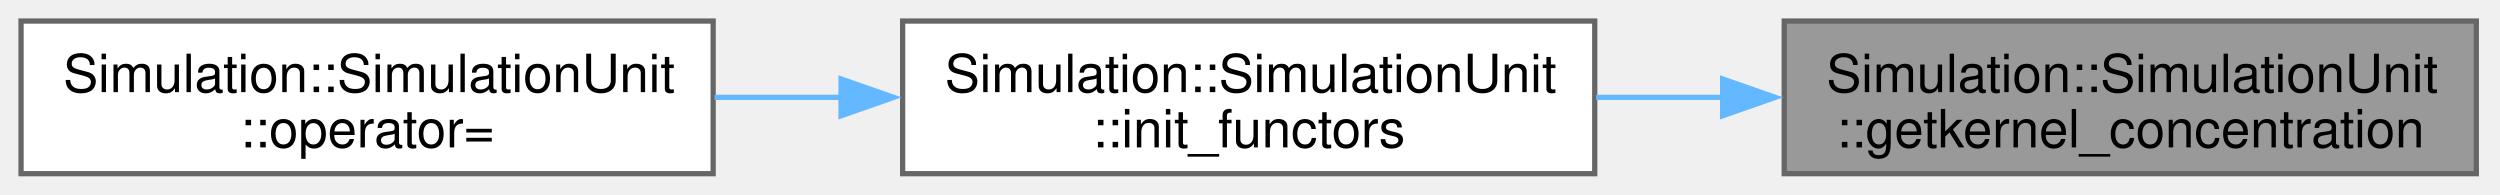
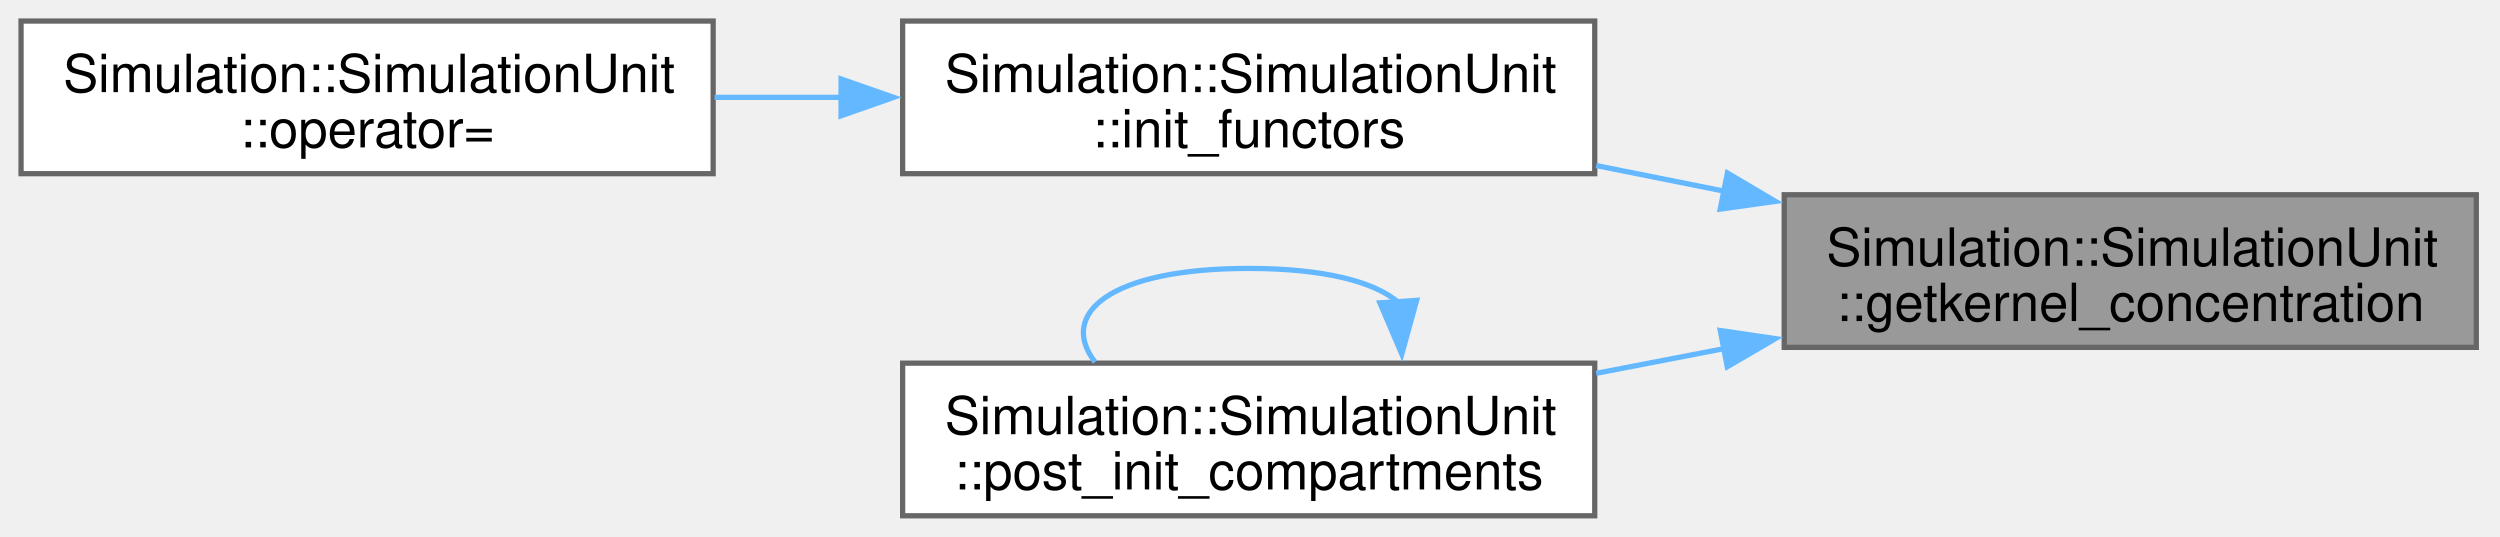
- <svg xmlns="http://www.w3.org/2000/svg" xmlns:xlink="http://www.w3.org/1999/xlink" width="475pt" height="37pt" viewBox="0.00 0.00 475.00 37.00">
-   <g id="graph0" class="graph" transform="scale(1 1) rotate(0) translate(4 33)">
+ <svg xmlns="http://www.w3.org/2000/svg" xmlns:xlink="http://www.w3.org/1999/xlink" width="475pt" height="102pt" viewBox="0.00 0.00 475.00 102.00">
+   <g id="graph0" class="graph" transform="scale(1 1) rotate(0) translate(4 98)">
    <g id="Node000001" class="node">
      <g id="a_Node000001">
        <a xlink:title=" ">
-           <polygon fill="#999999" stroke="#666666" points="466.5,-29 335,-29 335,0 466.5,0 466.5,-29" />
-           <text xml:space="preserve" text-anchor="start" x="343" y="-15.5" font-family="Helvetica,sans-Serif" font-size="10.00">Simulation::SimulationUnit</text>
-           <text xml:space="preserve" text-anchor="middle" x="400.75" y="-5" font-family="Helvetica,sans-Serif" font-size="10.00">::getkernel_concentration</text>
+           <polygon fill="#999999" stroke="#666666" points="466.5,-61 335,-61 335,-32 466.5,-32 466.5,-61" />
+           <text xml:space="preserve" text-anchor="start" x="343" y="-47.5" font-family="Helvetica,sans-Serif" font-size="10.00">Simulation::SimulationUnit</text>
+           <text xml:space="preserve" text-anchor="middle" x="400.75" y="-37" font-family="Helvetica,sans-Serif" font-size="10.00">::getkernel_concentration</text>
        </a>
      </g>
    </g>
    <g id="Node000002" class="node">
      <g id="a_Node000002">
        <a xlink:href="classSimulation_1_1SimulationUnit.html#a7dba9aca522fbd2462d0d0fd3909d244" target="_top" xlink:title=" ">
-           <polygon fill="white" stroke="#666666" points="299,-29 167.5,-29 167.5,0 299,0 299,-29" />
-           <text xml:space="preserve" text-anchor="start" x="175.5" y="-15.5" font-family="Helvetica,sans-Serif" font-size="10.00">Simulation::SimulationUnit</text>
-           <text xml:space="preserve" text-anchor="middle" x="233.25" y="-5" font-family="Helvetica,sans-Serif" font-size="10.00">::init_functors</text>
+           <polygon fill="white" stroke="#666666" points="299,-94 167.5,-94 167.5,-65 299,-65 299,-94" />
+           <text xml:space="preserve" text-anchor="start" x="175.5" y="-80.5" font-family="Helvetica,sans-Serif" font-size="10.00">Simulation::SimulationUnit</text>
+           <text xml:space="preserve" text-anchor="middle" x="233.25" y="-70" font-family="Helvetica,sans-Serif" font-size="10.00">::init_functors</text>
        </a>
      </g>
    </g>
    <g id="edge1_Node000001_Node000002" class="edge">
      <g id="a_edge1_Node000001_Node000002">
        <a xlink:title=" ">
-           <path fill="none" stroke="#63b8ff" d="M323.47,-14.5C315.38,-14.5 307.21,-14.5 299.27,-14.5" />
-           <polygon fill="#63b8ff" stroke="#63b8ff" points="323.3,-18 333.3,-14.5 323.3,-11 323.3,-18" />
+           <path fill="none" stroke="#63b8ff" d="M323.75,-61.65C315.57,-63.29 307.3,-64.93 299.27,-66.54" />
+           <polygon fill="#63b8ff" stroke="#63b8ff" points="324.21,-65.13 333.33,-59.74 322.84,-58.27 324.21,-65.13" />
+         </a>
+       </g>
+     </g>
+     <g id="Node000004" class="node">
+       <g id="a_Node000004">
+         <a xlink:href="classSimulation_1_1SimulationUnit.html#a4d9a0037502fc0784690c11c1a593a1f" target="_top" xlink:title=" ">
+           <polygon fill="white" stroke="#666666" points="299,-29 167.5,-29 167.5,0 299,0 299,-29" />
+           <text xml:space="preserve" text-anchor="start" x="175.5" y="-15.5" font-family="Helvetica,sans-Serif" font-size="10.00">Simulation::SimulationUnit</text>
+           <text xml:space="preserve" text-anchor="middle" x="233.25" y="-5" font-family="Helvetica,sans-Serif" font-size="10.00">::post_init_compartments</text>
+         </a>
+       </g>
+     </g>
+     <g id="edge3_Node000001_Node000004" class="edge">
+       <g id="a_edge3_Node000001_Node000004">
+         <a xlink:title=" ">
+           <path fill="none" stroke="#63b8ff" d="M323.75,-31.8C315.57,-30.22 307.3,-28.62 299.27,-27.07" />
+           <polygon fill="#63b8ff" stroke="#63b8ff" points="322.85,-35.2 333.33,-33.66 324.18,-28.32 322.85,-35.2" />
        </a>
      </g>
    </g>
    <g id="Node000003" class="node">
      <g id="a_Node000003">
        <a xlink:href="classSimulation_1_1SimulationUnit.html#a255b9ef06424a104581e8aab290e8281" target="_top" xlink:title=" ">
-           <polygon fill="white" stroke="#666666" points="131.5,-29 0,-29 0,0 131.5,0 131.5,-29" />
-           <text xml:space="preserve" text-anchor="start" x="8" y="-15.5" font-family="Helvetica,sans-Serif" font-size="10.00">Simulation::SimulationUnit</text>
-           <text xml:space="preserve" text-anchor="middle" x="65.75" y="-5" font-family="Helvetica,sans-Serif" font-size="10.00">::operator=</text>
+           <polygon fill="white" stroke="#666666" points="131.5,-94 0,-94 0,-65 131.5,-65 131.5,-94" />
+           <text xml:space="preserve" text-anchor="start" x="8" y="-80.5" font-family="Helvetica,sans-Serif" font-size="10.00">Simulation::SimulationUnit</text>
+           <text xml:space="preserve" text-anchor="middle" x="65.75" y="-70" font-family="Helvetica,sans-Serif" font-size="10.00">::operator=</text>
        </a>
      </g>
    </g>
    <g id="edge2_Node000002_Node000003" class="edge">
      <g id="a_edge2_Node000002_Node000003">
        <a xlink:title=" ">
-           <path fill="none" stroke="#63b8ff" d="M155.97,-14.5C147.88,-14.5 139.71,-14.5 131.77,-14.5" />
-           <polygon fill="#63b8ff" stroke="#63b8ff" points="155.8,-18 165.8,-14.5 155.8,-11 155.8,-18" />
+           <path fill="none" stroke="#63b8ff" d="M155.97,-79.5C147.88,-79.5 139.71,-79.5 131.77,-79.5" />
+           <polygon fill="#63b8ff" stroke="#63b8ff" points="155.8,-83 165.8,-79.5 155.8,-76 155.8,-83" />
+         </a>
+       </g>
+     </g>
+     <g id="edge4_Node000004_Node000004" class="edge">
+       <g id="a_edge4_Node000004_Node000004">
+         <a xlink:title=" ">
+           <path fill="none" stroke="#63b8ff" d="M261.68,-40.56C257.22,-44.41 247.74,-47 233.25,-47 206.75,-47 197.02,-38.32 204.06,-29.21" />
+           <polygon fill="#63b8ff" stroke="#63b8ff" points="265.16,-40.93 262.34,-30.72 258.18,-40.46 265.16,-40.93" />
        </a>
      </g>
    </g>
  </g>
</svg>
